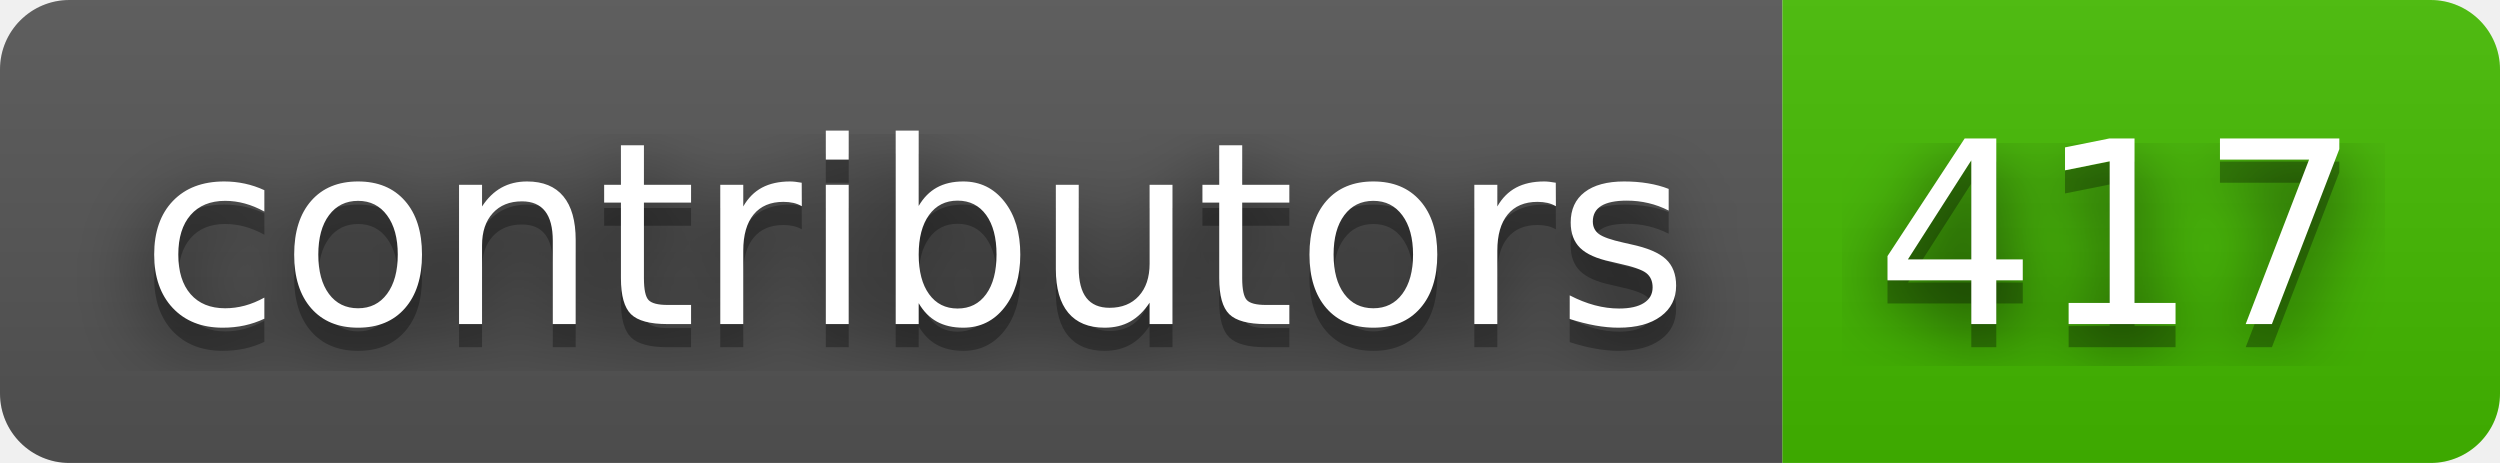
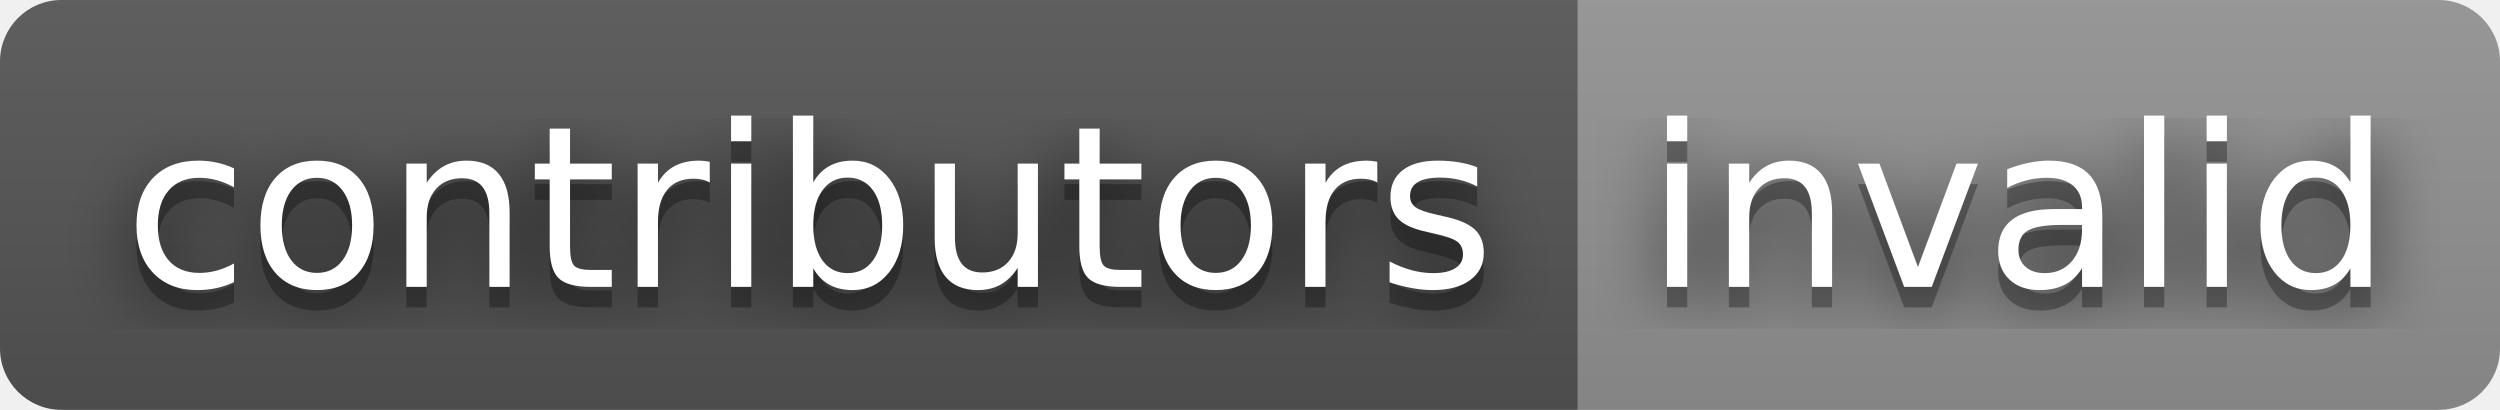
- <svg xmlns="http://www.w3.org/2000/svg" width="108" height="20" role="img" aria-label="contributors: 417">
+ <svg xmlns="http://www.w3.org/2000/svg" width="122" height="20" role="img" aria-label="contributors: invalid">
  <filter id="blur">
    <feGaussianBlur stdDeviation="16" />
  </filter>
  <linearGradient id="s" x2="0" y2="100%">
    <stop offset="0" stop-color="#bbb" stop-opacity=".1" />
    <stop offset="1" stop-opacity=".1" />
  </linearGradient>
  <clipPath id="r">
-     <rect width="108" height="20" rx="3" />
+     <rect width="122" height="20" rx="3" />
  </clipPath>
  <g clip-path="url(#r)">
    <rect width="77" height="20" fill="#555" />
-     <rect x="77" width="31" height="20" fill="#4b0" />
-     <rect width="108" height="20" fill="url(#s)" />
+     <rect x="77" width="45" height="20" fill="#939393" />
+     <rect width="122" height="20" fill="url(#s)" />
  </g>
  <g fill="#fff" text-anchor="middle" font-family="Verdana,Geneva,DejaVu Sans,sans-serif" text-rendering="geometricPrecision" font-size="110">
    <g transform="scale(.1)">
      <g aria-hidden="true" fill="#010101">
        <text x="395" y="150" fill-opacity=".8" filter="url(#blur)" textLength="670">contributors</text>
        <text x="395" y="150" fill-opacity=".3" textLength="670">contributors</text>
      </g>
      <text x="395" y="140" textLength="670">contributors</text>
    </g>
    <g transform="scale(.1)">
      <g aria-hidden="true" fill="#010101">
-         <text x="915" y="150" fill-opacity=".8" filter="url(#blur)" textLength="210">417</text>
-         <text x="915" y="150" fill-opacity=".3" textLength="210">417</text>
+         <text x="985" y="150" fill-opacity=".8" filter="url(#blur)" textLength="350">invalid</text>
+         <text x="985" y="150" fill-opacity=".3" textLength="350">invalid</text>
      </g>
-       <text x="915" y="140" textLength="210">417</text>
+       <text x="985" y="140" textLength="350">invalid</text>
    </g>
  </g>
</svg>
